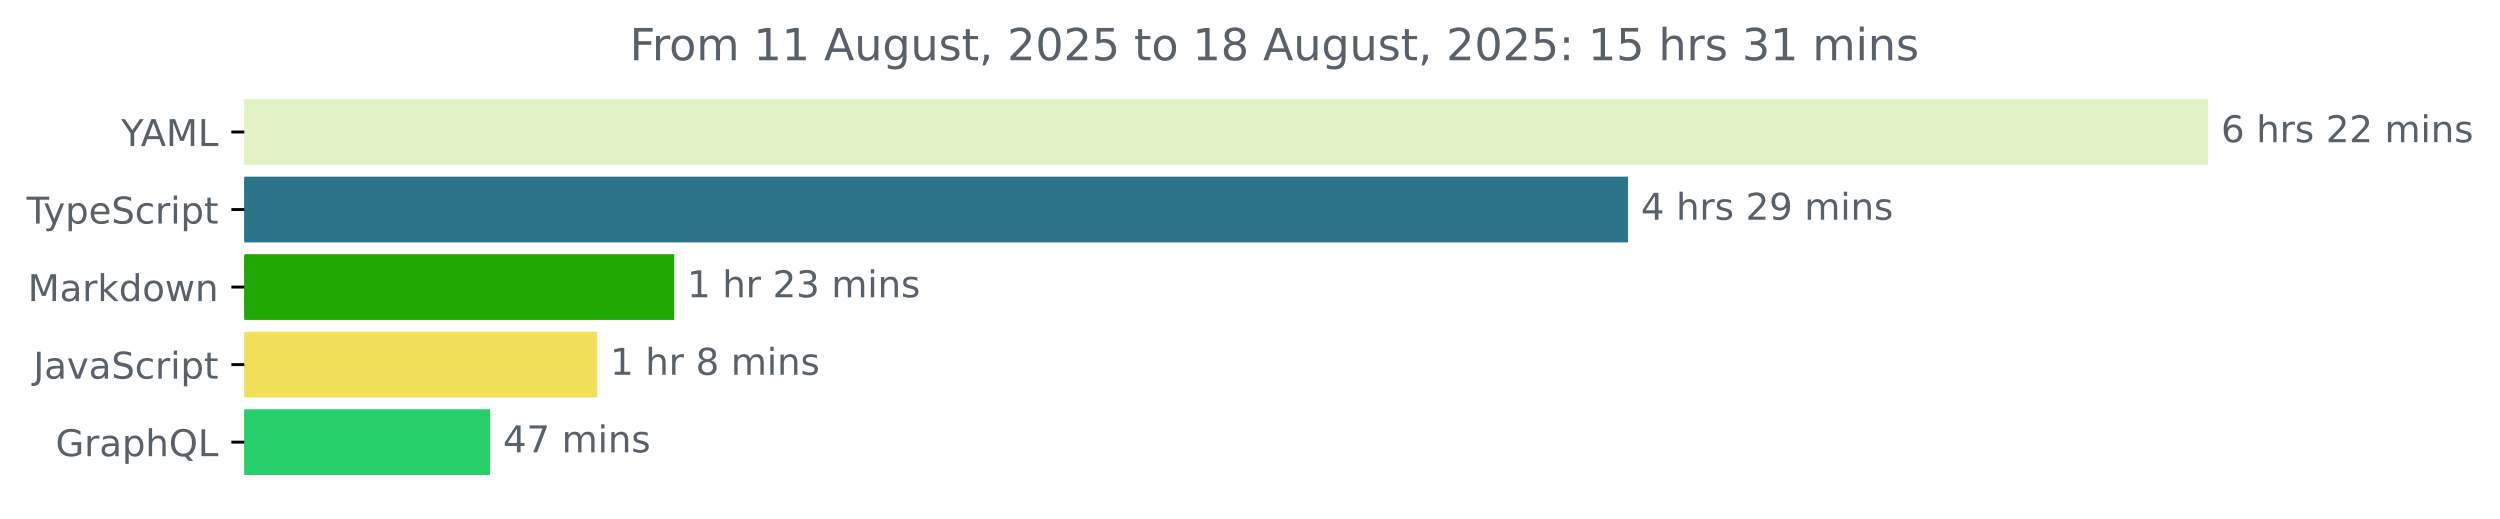
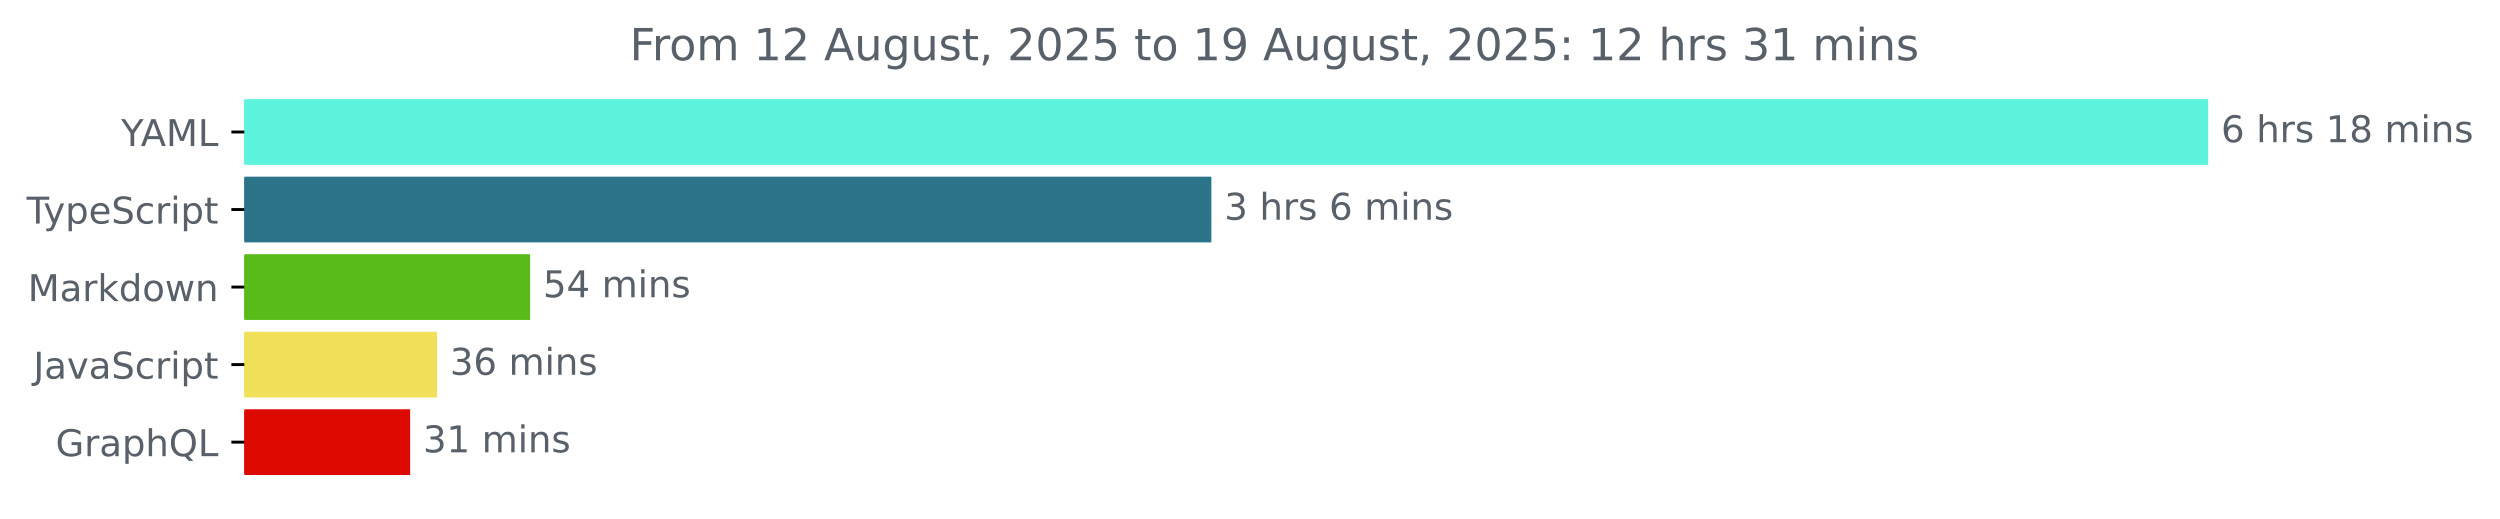
<svg xmlns="http://www.w3.org/2000/svg" xmlns:xlink="http://www.w3.org/1999/xlink" width="677.144pt" height="140.398pt" viewBox="0 0 677.144 140.398" version="1.1">
  <defs>
    <style type="text/css">*{stroke-linejoin: round; stroke-linecap: butt}</style>
  </defs>
  <g id="figure_1">
    <g id="patch_1">
      <path d="M -0 140.398  L 677.144 140.398  L 677.144 0  L -0 0  L -0 140.398  z " style="fill: none" />
    </g>
    <g id="axes_1">
      <g id="patch_2">
-         <path d="M 66.17 27.358  L 597.599 27.358  L 597.599 44.158  L 66.17 44.158  z " clip-path="url(#pb45f38e202)" style="fill: #e1f3c4; stroke: #e1f3c4; stroke-linejoin: miter" />
+         <path d="M 66.17 27.358  L 597.599 27.358  L 597.599 44.158  L 66.17 44.158  z " clip-path="url(#p8ff5470969)" style="fill: #5cf3dd; stroke: #5cf3dd; stroke-linejoin: miter" />
      </g>
      <g id="patch_3">
-         <path d="M 66.17 48.358  L 440.45 48.358  L 440.45 65.158  L 66.17 65.158  z " clip-path="url(#pb45f38e202)" style="fill: #2b7489; stroke: #2b7489; stroke-linejoin: miter" />
+         <path d="M 66.17 48.358  L 327.612 48.358  L 327.612 65.158  L 66.17 65.158  z " clip-path="url(#p8ff5470969)" style="fill: #2b7489; stroke: #2b7489; stroke-linejoin: miter" />
      </g>
      <g id="patch_4">
-         <path d="M 66.17 69.358  L 182.121 69.358  L 182.121 86.158  L 66.17 86.158  z " clip-path="url(#pb45f38e202)" style="fill: #21a803; stroke: #21a803; stroke-linejoin: miter" />
+         <path d="M 66.17 69.358  L 143.083 69.358  L 143.083 86.158  L 66.17 86.158  z " clip-path="url(#p8ff5470969)" style="fill: #58bb18; stroke: #58bb18; stroke-linejoin: miter" />
      </g>
      <g id="patch_5">
-         <path d="M 66.17 90.358  L 161.263 90.358  L 161.263 107.158  L 66.17 107.158  z " clip-path="url(#pb45f38e202)" style="fill: #f1e05a; stroke: #f1e05a; stroke-linejoin: miter" />
+         <path d="M 66.17 90.358  L 117.868 90.358  L 117.868 107.158  L 66.17 107.158  z " clip-path="url(#p8ff5470969)" style="fill: #f1e05a; stroke: #f1e05a; stroke-linejoin: miter" />
      </g>
      <g id="patch_6">
-         <path d="M 66.17 111.358  L 132.243 111.358  L 132.243 128.158  L 66.17 128.158  z " clip-path="url(#pb45f38e202)" style="fill: #28d06c; stroke: #28d06c; stroke-linejoin: miter" />
+         <path d="M 66.17 111.358  L 110.588 111.358  L 110.588 128.158  L 66.17 128.158  z " clip-path="url(#p8ff5470969)" style="fill: #dd0a01; stroke: #dd0a01; stroke-linejoin: miter" />
      </g>
      <g id="matplotlib.axis_1" />
      <g id="matplotlib.axis_2">
        <g id="ytick_1">
          <g id="line2d_1">
            <defs>
-               <path id="mcc37257c44" d="M 0 0  L -3.5 0  " style="stroke: #000000; stroke-width: 0.8" />
+               <path id="m725031a18e" d="M 0 0  L -3.5 0  " style="stroke: #000000; stroke-width: 0.8" />
            </defs>
            <g>
-               <use xlink:href="#mcc37257c44" x="66.17" y="35.758" style="stroke: #000000; stroke-width: 0.8" />
+               <use xlink:href="#m725031a18e" x="66.17" y="35.758" style="stroke: #000000; stroke-width: 0.8" />
            </g>
          </g>
          <g id="text_1">
            <g style="fill: #586069" transform="translate(32.79688 39.55734) scale(0.1 -0.1)">
              <defs>
                <path id="DejaVuSans-59" d="M -13 4666  L 666 4666  L 1959 2747  L 3244 4666  L 3922 4666  L 2272 2222  L 2272 0  L 1638 0  L 1638 2222  L -13 4666  z " transform="scale(0.015625)" />
                <path id="DejaVuSans-41" d="M 2188 4044  L 1331 1722  L 3047 1722  L 2188 4044  z M 1831 4666  L 2547 4666  L 4325 0  L 3669 0  L 3244 1197  L 1141 1197  L 716 0  L 50 0  L 1831 4666  z " transform="scale(0.015625)" />
                <path id="DejaVuSans-4d" d="M 628 4666  L 1569 4666  L 2759 1491  L 3956 4666  L 4897 4666  L 4897 0  L 4281 0  L 4281 4097  L 3078 897  L 2444 897  L 1241 4097  L 1241 0  L 628 0  L 628 4666  z " transform="scale(0.015625)" />
                <path id="DejaVuSans-4c" d="M 628 4666  L 1259 4666  L 1259 531  L 3531 531  L 3531 0  L 628 0  L 628 4666  z " transform="scale(0.015625)" />
              </defs>
              <use xlink:href="#DejaVuSans-59" />
              <use xlink:href="#DejaVuSans-41" x="53.334" />
              <use xlink:href="#DejaVuSans-4d" x="121.742" />
              <use xlink:href="#DejaVuSans-4c" x="208.021" />
            </g>
          </g>
        </g>
        <g id="ytick_2">
          <g id="line2d_2">
            <g>
-               <use xlink:href="#mcc37257c44" x="66.17" y="56.758" style="stroke: #000000; stroke-width: 0.8" />
+               <use xlink:href="#m725031a18e" x="66.17" y="56.758" style="stroke: #000000; stroke-width: 0.8" />
            </g>
          </g>
          <g id="text_2">
            <g style="fill: #586069" transform="translate(7.2 60.55734) scale(0.1 -0.1)">
              <defs>
                <path id="DejaVuSans-54" d="M -19 4666  L 3928 4666  L 3928 4134  L 2272 4134  L 2272 0  L 1638 0  L 1638 4134  L -19 4134  L -19 4666  z " transform="scale(0.015625)" />
                <path id="DejaVuSans-79" d="M 2059 -325  Q 1816 -950 1584 -1140  Q 1353 -1331 966 -1331  L 506 -1331  L 506 -850  L 844 -850  Q 1081 -850 1212 -737  Q 1344 -625 1503 -206  L 1606 56  L 191 3500  L 800 3500  L 1894 763  L 2988 3500  L 3597 3500  L 2059 -325  z " transform="scale(0.015625)" />
                <path id="DejaVuSans-70" d="M 1159 525  L 1159 -1331  L 581 -1331  L 581 3500  L 1159 3500  L 1159 2969  Q 1341 3281 1617 3432  Q 1894 3584 2278 3584  Q 2916 3584 3314 3078  Q 3713 2572 3713 1747  Q 3713 922 3314 415  Q 2916 -91 2278 -91  Q 1894 -91 1617 61  Q 1341 213 1159 525  z M 3116 1747  Q 3116 2381 2855 2742  Q 2594 3103 2138 3103  Q 1681 3103 1420 2742  Q 1159 2381 1159 1747  Q 1159 1113 1420 752  Q 1681 391 2138 391  Q 2594 391 2855 752  Q 3116 1113 3116 1747  z " transform="scale(0.015625)" />
                <path id="DejaVuSans-65" d="M 3597 1894  L 3597 1613  L 953 1613  Q 991 1019 1311 708  Q 1631 397 2203 397  Q 2534 397 2845 478  Q 3156 559 3463 722  L 3463 178  Q 3153 47 2828 -22  Q 2503 -91 2169 -91  Q 1331 -91 842 396  Q 353 884 353 1716  Q 353 2575 817 3079  Q 1281 3584 2069 3584  Q 2775 3584 3186 3129  Q 3597 2675 3597 1894  z M 3022 2063  Q 3016 2534 2758 2815  Q 2500 3097 2075 3097  Q 1594 3097 1305 2825  Q 1016 2553 972 2059  L 3022 2063  z " transform="scale(0.015625)" />
                <path id="DejaVuSans-53" d="M 3425 4513  L 3425 3897  Q 3066 4069 2747 4153  Q 2428 4238 2131 4238  Q 1616 4238 1336 4038  Q 1056 3838 1056 3469  Q 1056 3159 1242 3001  Q 1428 2844 1947 2747  L 2328 2669  Q 3034 2534 3370 2195  Q 3706 1856 3706 1288  Q 3706 609 3251 259  Q 2797 -91 1919 -91  Q 1588 -91 1214 -16  Q 841 59 441 206  L 441 856  Q 825 641 1194 531  Q 1563 422 1919 422  Q 2459 422 2753 634  Q 3047 847 3047 1241  Q 3047 1584 2836 1778  Q 2625 1972 2144 2069  L 1759 2144  Q 1053 2284 737 2584  Q 422 2884 422 3419  Q 422 4038 858 4394  Q 1294 4750 2059 4750  Q 2388 4750 2728 4690  Q 3069 4631 3425 4513  z " transform="scale(0.015625)" />
                <path id="DejaVuSans-63" d="M 3122 3366  L 3122 2828  Q 2878 2963 2633 3030  Q 2388 3097 2138 3097  Q 1578 3097 1268 2742  Q 959 2388 959 1747  Q 959 1106 1268 751  Q 1578 397 2138 397  Q 2388 397 2633 464  Q 2878 531 3122 666  L 3122 134  Q 2881 22 2623 -34  Q 2366 -91 2075 -91  Q 1284 -91 818 406  Q 353 903 353 1747  Q 353 2603 823 3093  Q 1294 3584 2113 3584  Q 2378 3584 2631 3529  Q 2884 3475 3122 3366  z " transform="scale(0.015625)" />
                <path id="DejaVuSans-72" d="M 2631 2963  Q 2534 3019 2420 3045  Q 2306 3072 2169 3072  Q 1681 3072 1420 2755  Q 1159 2438 1159 1844  L 1159 0  L 581 0  L 581 3500  L 1159 3500  L 1159 2956  Q 1341 3275 1631 3429  Q 1922 3584 2338 3584  Q 2397 3584 2469 3576  Q 2541 3569 2628 3553  L 2631 2963  z " transform="scale(0.015625)" />
                <path id="DejaVuSans-69" d="M 603 3500  L 1178 3500  L 1178 0  L 603 0  L 603 3500  z M 603 4863  L 1178 4863  L 1178 4134  L 603 4134  L 603 4863  z " transform="scale(0.015625)" />
                <path id="DejaVuSans-74" d="M 1172 4494  L 1172 3500  L 2356 3500  L 2356 3053  L 1172 3053  L 1172 1153  Q 1172 725 1289 603  Q 1406 481 1766 481  L 2356 481  L 2356 0  L 1766 0  Q 1100 0 847 248  Q 594 497 594 1153  L 594 3053  L 172 3053  L 172 3500  L 594 3500  L 594 4494  L 1172 4494  z " transform="scale(0.015625)" />
              </defs>
              <use xlink:href="#DejaVuSans-54" />
              <use xlink:href="#DejaVuSans-79" x="45.459" />
              <use xlink:href="#DejaVuSans-70" x="104.639" />
              <use xlink:href="#DejaVuSans-65" x="168.115" />
              <use xlink:href="#DejaVuSans-53" x="229.639" />
              <use xlink:href="#DejaVuSans-63" x="293.115" />
              <use xlink:href="#DejaVuSans-72" x="348.096" />
              <use xlink:href="#DejaVuSans-69" x="389.209" />
              <use xlink:href="#DejaVuSans-70" x="416.992" />
              <use xlink:href="#DejaVuSans-74" x="480.469" />
            </g>
          </g>
        </g>
        <g id="ytick_3">
          <g id="line2d_3">
            <g>
-               <use xlink:href="#mcc37257c44" x="66.17" y="77.758" style="stroke: #000000; stroke-width: 0.8" />
+               <use xlink:href="#m725031a18e" x="66.17" y="77.758" style="stroke: #000000; stroke-width: 0.8" />
            </g>
          </g>
          <g id="text_3">
            <g style="fill: #586069" transform="translate(7.529688 81.55734) scale(0.1 -0.1)">
              <defs>
                <path id="DejaVuSans-61" d="M 2194 1759  Q 1497 1759 1228 1600  Q 959 1441 959 1056  Q 959 750 1161 570  Q 1363 391 1709 391  Q 2188 391 2477 730  Q 2766 1069 2766 1631  L 2766 1759  L 2194 1759  z M 3341 1997  L 3341 0  L 2766 0  L 2766 531  Q 2569 213 2275 61  Q 1981 -91 1556 -91  Q 1019 -91 701 211  Q 384 513 384 1019  Q 384 1609 779 1909  Q 1175 2209 1959 2209  L 2766 2209  L 2766 2266  Q 2766 2663 2505 2880  Q 2244 3097 1772 3097  Q 1472 3097 1187 3025  Q 903 2953 641 2809  L 641 3341  Q 956 3463 1253 3523  Q 1550 3584 1831 3584  Q 2591 3584 2966 3190  Q 3341 2797 3341 1997  z " transform="scale(0.015625)" />
                <path id="DejaVuSans-6b" d="M 581 4863  L 1159 4863  L 1159 1991  L 2875 3500  L 3609 3500  L 1753 1863  L 3688 0  L 2938 0  L 1159 1709  L 1159 0  L 581 0  L 581 4863  z " transform="scale(0.015625)" />
                <path id="DejaVuSans-64" d="M 2906 2969  L 2906 4863  L 3481 4863  L 3481 0  L 2906 0  L 2906 525  Q 2725 213 2448 61  Q 2172 -91 1784 -91  Q 1150 -91 751 415  Q 353 922 353 1747  Q 353 2572 751 3078  Q 1150 3584 1784 3584  Q 2172 3584 2448 3432  Q 2725 3281 2906 2969  z M 947 1747  Q 947 1113 1208 752  Q 1469 391 1925 391  Q 2381 391 2643 752  Q 2906 1113 2906 1747  Q 2906 2381 2643 2742  Q 2381 3103 1925 3103  Q 1469 3103 1208 2742  Q 947 2381 947 1747  z " transform="scale(0.015625)" />
                <path id="DejaVuSans-6f" d="M 1959 3097  Q 1497 3097 1228 2736  Q 959 2375 959 1747  Q 959 1119 1226 758  Q 1494 397 1959 397  Q 2419 397 2687 759  Q 2956 1122 2956 1747  Q 2956 2369 2687 2733  Q 2419 3097 1959 3097  z M 1959 3584  Q 2709 3584 3137 3096  Q 3566 2609 3566 1747  Q 3566 888 3137 398  Q 2709 -91 1959 -91  Q 1206 -91 779 398  Q 353 888 353 1747  Q 353 2609 779 3096  Q 1206 3584 1959 3584  z " transform="scale(0.015625)" />
                <path id="DejaVuSans-77" d="M 269 3500  L 844 3500  L 1563 769  L 2278 3500  L 2956 3500  L 3675 769  L 4391 3500  L 4966 3500  L 4050 0  L 3372 0  L 2619 2869  L 1863 0  L 1184 0  L 269 3500  z " transform="scale(0.015625)" />
                <path id="DejaVuSans-6e" d="M 3513 2113  L 3513 0  L 2938 0  L 2938 2094  Q 2938 2591 2744 2837  Q 2550 3084 2163 3084  Q 1697 3084 1428 2787  Q 1159 2491 1159 1978  L 1159 0  L 581 0  L 581 3500  L 1159 3500  L 1159 2956  Q 1366 3272 1645 3428  Q 1925 3584 2291 3584  Q 2894 3584 3203 3211  Q 3513 2838 3513 2113  z " transform="scale(0.015625)" />
              </defs>
              <use xlink:href="#DejaVuSans-4d" />
              <use xlink:href="#DejaVuSans-61" x="86.279" />
              <use xlink:href="#DejaVuSans-72" x="147.559" />
              <use xlink:href="#DejaVuSans-6b" x="188.672" />
              <use xlink:href="#DejaVuSans-64" x="246.582" />
              <use xlink:href="#DejaVuSans-6f" x="310.059" />
              <use xlink:href="#DejaVuSans-77" x="371.24" />
              <use xlink:href="#DejaVuSans-6e" x="453.027" />
            </g>
          </g>
        </g>
        <g id="ytick_4">
          <g id="line2d_4">
            <g>
-               <use xlink:href="#mcc37257c44" x="66.17" y="98.758" style="stroke: #000000; stroke-width: 0.8" />
+               <use xlink:href="#m725031a18e" x="66.17" y="98.758" style="stroke: #000000; stroke-width: 0.8" />
            </g>
          </g>
          <g id="text_4">
            <g style="fill: #586069" transform="translate(9.040625 102.5573) scale(0.1 -0.1)">
              <defs>
                <path id="DejaVuSans-4a" d="M 628 4666  L 1259 4666  L 1259 325  Q 1259 -519 939 -900  Q 619 -1281 -91 -1281  L -331 -1281  L -331 -750  L -134 -750  Q 284 -750 456 -515  Q 628 -281 628 325  L 628 4666  z " transform="scale(0.015625)" />
                <path id="DejaVuSans-76" d="M 191 3500  L 800 3500  L 1894 563  L 2988 3500  L 3597 3500  L 2284 0  L 1503 0  L 191 3500  z " transform="scale(0.015625)" />
              </defs>
              <use xlink:href="#DejaVuSans-4a" />
              <use xlink:href="#DejaVuSans-61" x="29.492" />
              <use xlink:href="#DejaVuSans-76" x="90.771" />
              <use xlink:href="#DejaVuSans-61" x="149.951" />
              <use xlink:href="#DejaVuSans-53" x="211.23" />
              <use xlink:href="#DejaVuSans-63" x="274.707" />
              <use xlink:href="#DejaVuSans-72" x="329.688" />
              <use xlink:href="#DejaVuSans-69" x="370.801" />
              <use xlink:href="#DejaVuSans-70" x="398.584" />
              <use xlink:href="#DejaVuSans-74" x="462.061" />
            </g>
          </g>
        </g>
        <g id="ytick_5">
          <g id="line2d_5">
            <g>
-               <use xlink:href="#mcc37257c44" x="66.17" y="119.758" style="stroke: #000000; stroke-width: 0.8" />
+               <use xlink:href="#m725031a18e" x="66.17" y="119.758" style="stroke: #000000; stroke-width: 0.8" />
            </g>
          </g>
          <g id="text_5">
            <g style="fill: #586069" transform="translate(15.05312 123.5573) scale(0.1 -0.1)">
              <defs>
                <path id="DejaVuSans-47" d="M 3809 666  L 3809 1919  L 2778 1919  L 2778 2438  L 4434 2438  L 4434 434  Q 4069 175 3628 42  Q 3188 -91 2688 -91  Q 1594 -91 976 548  Q 359 1188 359 2328  Q 359 3472 976 4111  Q 1594 4750 2688 4750  Q 3144 4750 3555 4637  Q 3966 4525 4313 4306  L 4313 3634  Q 3963 3931 3569 4081  Q 3175 4231 2741 4231  Q 1884 4231 1454 3753  Q 1025 3275 1025 2328  Q 1025 1384 1454 906  Q 1884 428 2741 428  Q 3075 428 3337 486  Q 3600 544 3809 666  z " transform="scale(0.015625)" />
                <path id="DejaVuSans-68" d="M 3513 2113  L 3513 0  L 2938 0  L 2938 2094  Q 2938 2591 2744 2837  Q 2550 3084 2163 3084  Q 1697 3084 1428 2787  Q 1159 2491 1159 1978  L 1159 0  L 581 0  L 581 4863  L 1159 4863  L 1159 2956  Q 1366 3272 1645 3428  Q 1925 3584 2291 3584  Q 2894 3584 3203 3211  Q 3513 2838 3513 2113  z " transform="scale(0.015625)" />
                <path id="DejaVuSans-51" d="M 2522 4238  Q 1834 4238 1429 3725  Q 1025 3213 1025 2328  Q 1025 1447 1429 934  Q 1834 422 2522 422  Q 3209 422 3611 934  Q 4013 1447 4013 2328  Q 4013 3213 3611 3725  Q 3209 4238 2522 4238  z M 3406 84  L 4238 -825  L 3475 -825  L 2784 -78  Q 2681 -84 2626 -87  Q 2572 -91 2522 -91  Q 1538 -91 948 567  Q 359 1225 359 2328  Q 359 3434 948 4092  Q 1538 4750 2522 4750  Q 3503 4750 4090 4092  Q 4678 3434 4678 2328  Q 4678 1516 4351 937  Q 4025 359 3406 84  z " transform="scale(0.015625)" />
              </defs>
              <use xlink:href="#DejaVuSans-47" />
              <use xlink:href="#DejaVuSans-72" x="77.49" />
              <use xlink:href="#DejaVuSans-61" x="118.604" />
              <use xlink:href="#DejaVuSans-70" x="179.883" />
              <use xlink:href="#DejaVuSans-68" x="243.359" />
              <use xlink:href="#DejaVuSans-51" x="306.738" />
              <use xlink:href="#DejaVuSans-4c" x="385.449" />
            </g>
          </g>
        </g>
      </g>
      <g id="text_6">
        <g style="fill: #586069" transform="translate(601.5989 38.5175) scale(0.1 -0.1)">
          <defs>
            <path id="DejaVuSans-36" d="M 2113 2584  Q 1688 2584 1439 2293  Q 1191 2003 1191 1497  Q 1191 994 1439 701  Q 1688 409 2113 409  Q 2538 409 2786 701  Q 3034 994 3034 1497  Q 3034 2003 2786 2293  Q 2538 2584 2113 2584  z M 3366 4563  L 3366 3988  Q 3128 4100 2886 4159  Q 2644 4219 2406 4219  Q 1781 4219 1451 3797  Q 1122 3375 1075 2522  Q 1259 2794 1537 2939  Q 1816 3084 2150 3084  Q 2853 3084 3261 2657  Q 3669 2231 3669 1497  Q 3669 778 3244 343  Q 2819 -91 2113 -91  Q 1303 -91 875 529  Q 447 1150 447 2328  Q 447 3434 972 4092  Q 1497 4750 2381 4750  Q 2619 4750 2861 4703  Q 3103 4656 3366 4563  z " transform="scale(0.015625)" />
            <path id="DejaVuSans-20" transform="scale(0.015625)" />
            <path id="DejaVuSans-73" d="M 2834 3397  L 2834 2853  Q 2591 2978 2328 3040  Q 2066 3103 1784 3103  Q 1356 3103 1142 2972  Q 928 2841 928 2578  Q 928 2378 1081 2264  Q 1234 2150 1697 2047  L 1894 2003  Q 2506 1872 2764 1633  Q 3022 1394 3022 966  Q 3022 478 2636 193  Q 2250 -91 1575 -91  Q 1294 -91 989 -36  Q 684 19 347 128  L 347 722  Q 666 556 975 473  Q 1284 391 1588 391  Q 1994 391 2212 530  Q 2431 669 2431 922  Q 2431 1156 2273 1281  Q 2116 1406 1581 1522  L 1381 1569  Q 847 1681 609 1914  Q 372 2147 372 2553  Q 372 3047 722 3315  Q 1072 3584 1716 3584  Q 2034 3584 2315 3537  Q 2597 3491 2834 3397  z " transform="scale(0.015625)" />
-             <path id="DejaVuSans-32" d="M 1228 531  L 3431 531  L 3431 0  L 469 0  L 469 531  Q 828 903 1448 1529  Q 2069 2156 2228 2338  Q 2531 2678 2651 2914  Q 2772 3150 2772 3378  Q 2772 3750 2511 3984  Q 2250 4219 1831 4219  Q 1534 4219 1204 4116  Q 875 4013 500 3803  L 500 4441  Q 881 4594 1212 4672  Q 1544 4750 1819 4750  Q 2544 4750 2975 4387  Q 3406 4025 3406 3419  Q 3406 3131 3298 2873  Q 3191 2616 2906 2266  Q 2828 2175 2409 1742  Q 1991 1309 1228 531  z " transform="scale(0.015625)" />
+             <path id="DejaVuSans-31" d="M 794 531  L 1825 531  L 1825 4091  L 703 3866  L 703 4441  L 1819 4666  L 2450 4666  L 2450 531  L 3481 531  L 3481 0  L 794 0  L 794 531  z " transform="scale(0.015625)" />
+             <path id="DejaVuSans-38" d="M 2034 2216  Q 1584 2216 1326 1975  Q 1069 1734 1069 1313  Q 1069 891 1326 650  Q 1584 409 2034 409  Q 2484 409 2743 651  Q 3003 894 3003 1313  Q 3003 1734 2745 1975  Q 2488 2216 2034 2216  z M 1403 2484  Q 997 2584 770 2862  Q 544 3141 544 3541  Q 544 4100 942 4425  Q 1341 4750 2034 4750  Q 2731 4750 3128 4425  Q 3525 4100 3525 3541  Q 3525 3141 3298 2862  Q 3072 2584 2669 2484  Q 3125 2378 3379 2068  Q 3634 1759 3634 1313  Q 3634 634 3220 271  Q 2806 -91 2034 -91  Q 1263 -91 848 271  Q 434 634 434 1313  Q 434 1759 690 2068  Q 947 2378 1403 2484  z M 1172 3481  Q 1172 3119 1398 2916  Q 1625 2713 2034 2713  Q 2441 2713 2670 2916  Q 2900 3119 2900 3481  Q 2900 3844 2670 4047  Q 2441 4250 2034 4250  Q 1625 4250 1398 4047  Q 1172 3844 1172 3481  z " transform="scale(0.015625)" />
            <path id="DejaVuSans-6d" d="M 3328 2828  Q 3544 3216 3844 3400  Q 4144 3584 4550 3584  Q 5097 3584 5394 3201  Q 5691 2819 5691 2113  L 5691 0  L 5113 0  L 5113 2094  Q 5113 2597 4934 2840  Q 4756 3084 4391 3084  Q 3944 3084 3684 2787  Q 3425 2491 3425 1978  L 3425 0  L 2847 0  L 2847 2094  Q 2847 2600 2669 2842  Q 2491 3084 2119 3084  Q 1678 3084 1418 2786  Q 1159 2488 1159 1978  L 1159 0  L 581 0  L 581 3500  L 1159 3500  L 1159 2956  Q 1356 3278 1631 3431  Q 1906 3584 2284 3584  Q 2666 3584 2933 3390  Q 3200 3197 3328 2828  z " transform="scale(0.015625)" />
          </defs>
          <use xlink:href="#DejaVuSans-36" />
          <use xlink:href="#DejaVuSans-20" x="63.623" />
          <use xlink:href="#DejaVuSans-68" x="95.41" />
          <use xlink:href="#DejaVuSans-72" x="158.789" />
          <use xlink:href="#DejaVuSans-73" x="199.902" />
          <use xlink:href="#DejaVuSans-20" x="252.002" />
-           <use xlink:href="#DejaVuSans-32" x="283.789" />
-           <use xlink:href="#DejaVuSans-32" x="347.412" />
+           <use xlink:href="#DejaVuSans-31" x="283.789" />
+           <use xlink:href="#DejaVuSans-38" x="347.412" />
          <use xlink:href="#DejaVuSans-20" x="411.035" />
          <use xlink:href="#DejaVuSans-6d" x="442.822" />
          <use xlink:href="#DejaVuSans-69" x="540.234" />
          <use xlink:href="#DejaVuSans-6e" x="568.018" />
          <use xlink:href="#DejaVuSans-73" x="631.396" />
        </g>
      </g>
      <g id="text_7">
-         <g style="fill: #586069" transform="translate(444.4505 59.5175) scale(0.1 -0.1)">
+         <g style="fill: #586069" transform="translate(331.6116 59.5175) scale(0.1 -0.1)">
          <defs>
-             <path id="DejaVuSans-34" d="M 2419 4116  L 825 1625  L 2419 1625  L 2419 4116  z M 2253 4666  L 3047 4666  L 3047 1625  L 3713 1625  L 3713 1100  L 3047 1100  L 3047 0  L 2419 0  L 2419 1100  L 313 1100  L 313 1709  L 2253 4666  z " transform="scale(0.015625)" />
-             <path id="DejaVuSans-39" d="M 703 97  L 703 672  Q 941 559 1184 500  Q 1428 441 1663 441  Q 2288 441 2617 861  Q 2947 1281 2994 2138  Q 2813 1869 2534 1725  Q 2256 1581 1919 1581  Q 1219 1581 811 2004  Q 403 2428 403 3163  Q 403 3881 828 4315  Q 1253 4750 1959 4750  Q 2769 4750 3195 4129  Q 3622 3509 3622 2328  Q 3622 1225 3098 567  Q 2575 -91 1691 -91  Q 1453 -91 1209 -44  Q 966 3 703 97  z M 1959 2075  Q 2384 2075 2632 2365  Q 2881 2656 2881 3163  Q 2881 3666 2632 3958  Q 2384 4250 1959 4250  Q 1534 4250 1286 3958  Q 1038 3666 1038 3163  Q 1038 2656 1286 2365  Q 1534 2075 1959 2075  z " transform="scale(0.015625)" />
+             <path id="DejaVuSans-33" d="M 2597 2516  Q 3050 2419 3304 2112  Q 3559 1806 3559 1356  Q 3559 666 3084 287  Q 2609 -91 1734 -91  Q 1441 -91 1130 -33  Q 819 25 488 141  L 488 750  Q 750 597 1062 519  Q 1375 441 1716 441  Q 2309 441 2620 675  Q 2931 909 2931 1356  Q 2931 1769 2642 2001  Q 2353 2234 1838 2234  L 1294 2234  L 1294 2753  L 1863 2753  Q 2328 2753 2575 2939  Q 2822 3125 2822 3475  Q 2822 3834 2567 4026  Q 2313 4219 1838 4219  Q 1578 4219 1281 4162  Q 984 4106 628 3988  L 628 4550  Q 988 4650 1302 4700  Q 1616 4750 1894 4750  Q 2613 4750 3031 4423  Q 3450 4097 3450 3541  Q 3450 3153 3228 2886  Q 3006 2619 2597 2516  z " transform="scale(0.015625)" />
          </defs>
-           <use xlink:href="#DejaVuSans-34" />
+           <use xlink:href="#DejaVuSans-33" />
          <use xlink:href="#DejaVuSans-20" x="63.623" />
          <use xlink:href="#DejaVuSans-68" x="95.41" />
          <use xlink:href="#DejaVuSans-72" x="158.789" />
          <use xlink:href="#DejaVuSans-73" x="199.902" />
          <use xlink:href="#DejaVuSans-20" x="252.002" />
-           <use xlink:href="#DejaVuSans-32" x="283.789" />
-           <use xlink:href="#DejaVuSans-39" x="347.412" />
-           <use xlink:href="#DejaVuSans-20" x="411.035" />
-           <use xlink:href="#DejaVuSans-6d" x="442.822" />
-           <use xlink:href="#DejaVuSans-69" x="540.234" />
-           <use xlink:href="#DejaVuSans-6e" x="568.018" />
-           <use xlink:href="#DejaVuSans-73" x="631.396" />
+           <use xlink:href="#DejaVuSans-36" x="283.789" />
+           <use xlink:href="#DejaVuSans-20" x="347.412" />
+           <use xlink:href="#DejaVuSans-6d" x="379.199" />
+           <use xlink:href="#DejaVuSans-69" x="476.611" />
+           <use xlink:href="#DejaVuSans-6e" x="504.395" />
+           <use xlink:href="#DejaVuSans-73" x="567.773" />
        </g>
      </g>
      <g id="text_8">
-         <g style="fill: #586069" transform="translate(186.1207 80.5175) scale(0.1 -0.1)">
+         <g style="fill: #586069" transform="translate(147.0834 80.5175) scale(0.1 -0.1)">
          <defs>
-             <path id="DejaVuSans-31" d="M 794 531  L 1825 531  L 1825 4091  L 703 3866  L 703 4441  L 1819 4666  L 2450 4666  L 2450 531  L 3481 531  L 3481 0  L 794 0  L 794 531  z " transform="scale(0.015625)" />
-             <path id="DejaVuSans-33" d="M 2597 2516  Q 3050 2419 3304 2112  Q 3559 1806 3559 1356  Q 3559 666 3084 287  Q 2609 -91 1734 -91  Q 1441 -91 1130 -33  Q 819 25 488 141  L 488 750  Q 750 597 1062 519  Q 1375 441 1716 441  Q 2309 441 2620 675  Q 2931 909 2931 1356  Q 2931 1769 2642 2001  Q 2353 2234 1838 2234  L 1294 2234  L 1294 2753  L 1863 2753  Q 2328 2753 2575 2939  Q 2822 3125 2822 3475  Q 2822 3834 2567 4026  Q 2313 4219 1838 4219  Q 1578 4219 1281 4162  Q 984 4106 628 3988  L 628 4550  Q 988 4650 1302 4700  Q 1616 4750 1894 4750  Q 2613 4750 3031 4423  Q 3450 4097 3450 3541  Q 3450 3153 3228 2886  Q 3006 2619 2597 2516  z " transform="scale(0.015625)" />
+             <path id="DejaVuSans-35" d="M 691 4666  L 3169 4666  L 3169 4134  L 1269 4134  L 1269 2991  Q 1406 3038 1543 3061  Q 1681 3084 1819 3084  Q 2600 3084 3056 2656  Q 3513 2228 3513 1497  Q 3513 744 3044 326  Q 2575 -91 1722 -91  Q 1428 -91 1123 -41  Q 819 9 494 109  L 494 744  Q 775 591 1075 516  Q 1375 441 1709 441  Q 2250 441 2565 725  Q 2881 1009 2881 1497  Q 2881 1984 2565 2268  Q 2250 2553 1709 2553  Q 1456 2553 1204 2497  Q 953 2441 691 2322  L 691 4666  z " transform="scale(0.015625)" />
+             <path id="DejaVuSans-34" d="M 2419 4116  L 825 1625  L 2419 1625  L 2419 4116  z M 2253 4666  L 3047 4666  L 3047 1625  L 3713 1625  L 3713 1100  L 3047 1100  L 3047 0  L 2419 0  L 2419 1100  L 313 1100  L 313 1709  L 2253 4666  z " transform="scale(0.015625)" />
          </defs>
-           <use xlink:href="#DejaVuSans-31" />
-           <use xlink:href="#DejaVuSans-20" x="63.623" />
-           <use xlink:href="#DejaVuSans-68" x="95.41" />
-           <use xlink:href="#DejaVuSans-72" x="158.789" />
-           <use xlink:href="#DejaVuSans-20" x="199.902" />
-           <use xlink:href="#DejaVuSans-32" x="231.689" />
-           <use xlink:href="#DejaVuSans-33" x="295.312" />
-           <use xlink:href="#DejaVuSans-20" x="358.936" />
-           <use xlink:href="#DejaVuSans-6d" x="390.723" />
-           <use xlink:href="#DejaVuSans-69" x="488.135" />
-           <use xlink:href="#DejaVuSans-6e" x="515.918" />
-           <use xlink:href="#DejaVuSans-73" x="579.297" />
-         </g>
-       </g>
-       <g id="text_9">
-         <g style="fill: #586069" transform="translate(165.2626 101.5175) scale(0.1 -0.1)">
-           <defs>
-             <path id="DejaVuSans-38" d="M 2034 2216  Q 1584 2216 1326 1975  Q 1069 1734 1069 1313  Q 1069 891 1326 650  Q 1584 409 2034 409  Q 2484 409 2743 651  Q 3003 894 3003 1313  Q 3003 1734 2745 1975  Q 2488 2216 2034 2216  z M 1403 2484  Q 997 2584 770 2862  Q 544 3141 544 3541  Q 544 4100 942 4425  Q 1341 4750 2034 4750  Q 2731 4750 3128 4425  Q 3525 4100 3525 3541  Q 3525 3141 3298 2862  Q 3072 2584 2669 2484  Q 3125 2378 3379 2068  Q 3634 1759 3634 1313  Q 3634 634 3220 271  Q 2806 -91 2034 -91  Q 1263 -91 848 271  Q 434 634 434 1313  Q 434 1759 690 2068  Q 947 2378 1403 2484  z M 1172 3481  Q 1172 3119 1398 2916  Q 1625 2713 2034 2713  Q 2441 2713 2670 2916  Q 2900 3119 2900 3481  Q 2900 3844 2670 4047  Q 2441 4250 2034 4250  Q 1625 4250 1398 4047  Q 1172 3844 1172 3481  z " transform="scale(0.015625)" />
-           </defs>
-           <use xlink:href="#DejaVuSans-31" />
-           <use xlink:href="#DejaVuSans-20" x="63.623" />
-           <use xlink:href="#DejaVuSans-68" x="95.41" />
-           <use xlink:href="#DejaVuSans-72" x="158.789" />
-           <use xlink:href="#DejaVuSans-20" x="199.902" />
-           <use xlink:href="#DejaVuSans-38" x="231.689" />
-           <use xlink:href="#DejaVuSans-20" x="295.312" />
-           <use xlink:href="#DejaVuSans-6d" x="327.1" />
-           <use xlink:href="#DejaVuSans-69" x="424.512" />
-           <use xlink:href="#DejaVuSans-6e" x="452.295" />
-           <use xlink:href="#DejaVuSans-73" x="515.674" />
-         </g>
-       </g>
-       <g id="text_10">
-         <g style="fill: #586069" transform="translate(136.2426 122.5175) scale(0.1 -0.1)">
-           <defs>
-             <path id="DejaVuSans-37" d="M 525 4666  L 3525 4666  L 3525 4397  L 1831 0  L 1172 0  L 2766 4134  L 525 4134  L 525 4666  z " transform="scale(0.015625)" />
-           </defs>
-           <use xlink:href="#DejaVuSans-34" />
-           <use xlink:href="#DejaVuSans-37" x="63.623" />
+           <use xlink:href="#DejaVuSans-35" />
+           <use xlink:href="#DejaVuSans-34" x="63.623" />
          <use xlink:href="#DejaVuSans-20" x="127.246" />
          <use xlink:href="#DejaVuSans-6d" x="159.033" />
          <use xlink:href="#DejaVuSans-69" x="256.445" />
          <use xlink:href="#DejaVuSans-6e" x="284.229" />
          <use xlink:href="#DejaVuSans-73" x="347.607" />
        </g>
      </g>
+       <g id="text_9">
+         <g style="fill: #586069" transform="translate(121.8678 101.5175) scale(0.1 -0.1)">
+           <use xlink:href="#DejaVuSans-33" />
+           <use xlink:href="#DejaVuSans-36" x="63.623" />
+           <use xlink:href="#DejaVuSans-20" x="127.246" />
+           <use xlink:href="#DejaVuSans-6d" x="159.033" />
+           <use xlink:href="#DejaVuSans-69" x="256.445" />
+           <use xlink:href="#DejaVuSans-6e" x="284.229" />
+           <use xlink:href="#DejaVuSans-73" x="347.607" />
+         </g>
+       </g>
+       <g id="text_10">
+         <g style="fill: #586069" transform="translate(114.5879 122.5175) scale(0.1 -0.1)">
+           <use xlink:href="#DejaVuSans-33" />
+           <use xlink:href="#DejaVuSans-31" x="63.623" />
+           <use xlink:href="#DejaVuSans-20" x="127.246" />
+           <use xlink:href="#DejaVuSans-6d" x="159.033" />
+           <use xlink:href="#DejaVuSans-69" x="256.445" />
+           <use xlink:href="#DejaVuSans-6e" x="284.229" />
+           <use xlink:href="#DejaVuSans-73" x="347.607" />
+         </g>
+       </g>
      <g id="text_11">
        <g style="fill: #586069" transform="translate(170.5666 16.31812) scale(0.12 -0.12)">
          <defs>
            <path id="DejaVuSans-46" d="M 628 4666  L 3309 4666  L 3309 4134  L 1259 4134  L 1259 2759  L 3109 2759  L 3109 2228  L 1259 2228  L 1259 0  L 628 0  L 628 4666  z " transform="scale(0.015625)" />
+             <path id="DejaVuSans-32" d="M 1228 531  L 3431 531  L 3431 0  L 469 0  L 469 531  Q 828 903 1448 1529  Q 2069 2156 2228 2338  Q 2531 2678 2651 2914  Q 2772 3150 2772 3378  Q 2772 3750 2511 3984  Q 2250 4219 1831 4219  Q 1534 4219 1204 4116  Q 875 4013 500 3803  L 500 4441  Q 881 4594 1212 4672  Q 1544 4750 1819 4750  Q 2544 4750 2975 4387  Q 3406 4025 3406 3419  Q 3406 3131 3298 2873  Q 3191 2616 2906 2266  Q 2828 2175 2409 1742  Q 1991 1309 1228 531  z " transform="scale(0.015625)" />
            <path id="DejaVuSans-75" d="M 544 1381  L 544 3500  L 1119 3500  L 1119 1403  Q 1119 906 1312 657  Q 1506 409 1894 409  Q 2359 409 2629 706  Q 2900 1003 2900 1516  L 2900 3500  L 3475 3500  L 3475 0  L 2900 0  L 2900 538  Q 2691 219 2414 64  Q 2138 -91 1772 -91  Q 1169 -91 856 284  Q 544 659 544 1381  z M 1991 3584  L 1991 3584  z " transform="scale(0.015625)" />
            <path id="DejaVuSans-67" d="M 2906 1791  Q 2906 2416 2648 2759  Q 2391 3103 1925 3103  Q 1463 3103 1205 2759  Q 947 2416 947 1791  Q 947 1169 1205 825  Q 1463 481 1925 481  Q 2391 481 2648 825  Q 2906 1169 2906 1791  z M 3481 434  Q 3481 -459 3084 -895  Q 2688 -1331 1869 -1331  Q 1566 -1331 1297 -1286  Q 1028 -1241 775 -1147  L 775 -588  Q 1028 -725 1275 -790  Q 1522 -856 1778 -856  Q 2344 -856 2625 -561  Q 2906 -266 2906 331  L 2906 616  Q 2728 306 2450 153  Q 2172 0 1784 0  Q 1141 0 747 490  Q 353 981 353 1791  Q 353 2603 747 3093  Q 1141 3584 1784 3584  Q 2172 3584 2450 3431  Q 2728 3278 2906 2969  L 2906 3500  L 3481 3500  L 3481 434  z " transform="scale(0.015625)" />
            <path id="DejaVuSans-2c" d="M 750 794  L 1409 794  L 1409 256  L 897 -744  L 494 -744  L 750 256  L 750 794  z " transform="scale(0.015625)" />
            <path id="DejaVuSans-30" d="M 2034 4250  Q 1547 4250 1301 3770  Q 1056 3291 1056 2328  Q 1056 1369 1301 889  Q 1547 409 2034 409  Q 2525 409 2770 889  Q 3016 1369 3016 2328  Q 3016 3291 2770 3770  Q 2525 4250 2034 4250  z M 2034 4750  Q 2819 4750 3233 4129  Q 3647 3509 3647 2328  Q 3647 1150 3233 529  Q 2819 -91 2034 -91  Q 1250 -91 836 529  Q 422 1150 422 2328  Q 422 3509 836 4129  Q 1250 4750 2034 4750  z " transform="scale(0.015625)" />
-             <path id="DejaVuSans-35" d="M 691 4666  L 3169 4666  L 3169 4134  L 1269 4134  L 1269 2991  Q 1406 3038 1543 3061  Q 1681 3084 1819 3084  Q 2600 3084 3056 2656  Q 3513 2228 3513 1497  Q 3513 744 3044 326  Q 2575 -91 1722 -91  Q 1428 -91 1123 -41  Q 819 9 494 109  L 494 744  Q 775 591 1075 516  Q 1375 441 1709 441  Q 2250 441 2565 725  Q 2881 1009 2881 1497  Q 2881 1984 2565 2268  Q 2250 2553 1709 2553  Q 1456 2553 1204 2497  Q 953 2441 691 2322  L 691 4666  z " transform="scale(0.015625)" />
+             <path id="DejaVuSans-39" d="M 703 97  L 703 672  Q 941 559 1184 500  Q 1428 441 1663 441  Q 2288 441 2617 861  Q 2947 1281 2994 2138  Q 2813 1869 2534 1725  Q 2256 1581 1919 1581  Q 1219 1581 811 2004  Q 403 2428 403 3163  Q 403 3881 828 4315  Q 1253 4750 1959 4750  Q 2769 4750 3195 4129  Q 3622 3509 3622 2328  Q 3622 1225 3098 567  Q 2575 -91 1691 -91  Q 1453 -91 1209 -44  Q 966 3 703 97  z M 1959 2075  Q 2384 2075 2632 2365  Q 2881 2656 2881 3163  Q 2881 3666 2632 3958  Q 2384 4250 1959 4250  Q 1534 4250 1286 3958  Q 1038 3666 1038 3163  Q 1038 2656 1286 2365  Q 1534 2075 1959 2075  z " transform="scale(0.015625)" />
            <path id="DejaVuSans-3a" d="M 750 794  L 1409 794  L 1409 0  L 750 0  L 750 794  z M 750 3309  L 1409 3309  L 1409 2516  L 750 2516  L 750 3309  z " transform="scale(0.015625)" />
          </defs>
          <use xlink:href="#DejaVuSans-46" />
          <use xlink:href="#DejaVuSans-72" x="50.27" />
          <use xlink:href="#DejaVuSans-6f" x="89.133" />
          <use xlink:href="#DejaVuSans-6d" x="150.314" />
          <use xlink:href="#DejaVuSans-20" x="247.727" />
          <use xlink:href="#DejaVuSans-31" x="279.514" />
-           <use xlink:href="#DejaVuSans-31" x="343.137" />
+           <use xlink:href="#DejaVuSans-32" x="343.137" />
          <use xlink:href="#DejaVuSans-20" x="406.76" />
          <use xlink:href="#DejaVuSans-41" x="438.547" />
          <use xlink:href="#DejaVuSans-75" x="506.955" />
          <use xlink:href="#DejaVuSans-67" x="570.334" />
          <use xlink:href="#DejaVuSans-75" x="633.811" />
          <use xlink:href="#DejaVuSans-73" x="697.189" />
          <use xlink:href="#DejaVuSans-74" x="749.289" />
          <use xlink:href="#DejaVuSans-2c" x="788.498" />
          <use xlink:href="#DejaVuSans-20" x="820.285" />
          <use xlink:href="#DejaVuSans-32" x="852.072" />
          <use xlink:href="#DejaVuSans-30" x="915.695" />
          <use xlink:href="#DejaVuSans-32" x="979.318" />
          <use xlink:href="#DejaVuSans-35" x="1042.941" />
          <use xlink:href="#DejaVuSans-20" x="1106.564" />
          <use xlink:href="#DejaVuSans-74" x="1138.352" />
          <use xlink:href="#DejaVuSans-6f" x="1177.561" />
          <use xlink:href="#DejaVuSans-20" x="1238.742" />
          <use xlink:href="#DejaVuSans-31" x="1270.529" />
-           <use xlink:href="#DejaVuSans-38" x="1334.152" />
+           <use xlink:href="#DejaVuSans-39" x="1334.152" />
          <use xlink:href="#DejaVuSans-20" x="1397.775" />
          <use xlink:href="#DejaVuSans-41" x="1429.562" />
          <use xlink:href="#DejaVuSans-75" x="1497.971" />
          <use xlink:href="#DejaVuSans-67" x="1561.35" />
          <use xlink:href="#DejaVuSans-75" x="1624.826" />
          <use xlink:href="#DejaVuSans-73" x="1688.205" />
          <use xlink:href="#DejaVuSans-74" x="1740.305" />
          <use xlink:href="#DejaVuSans-2c" x="1779.514" />
          <use xlink:href="#DejaVuSans-20" x="1811.301" />
          <use xlink:href="#DejaVuSans-32" x="1843.088" />
          <use xlink:href="#DejaVuSans-30" x="1906.711" />
          <use xlink:href="#DejaVuSans-32" x="1970.334" />
          <use xlink:href="#DejaVuSans-35" x="2033.957" />
          <use xlink:href="#DejaVuSans-3a" x="2097.58" />
          <use xlink:href="#DejaVuSans-20" x="2131.271" />
          <use xlink:href="#DejaVuSans-31" x="2163.059" />
-           <use xlink:href="#DejaVuSans-35" x="2226.682" />
+           <use xlink:href="#DejaVuSans-32" x="2226.682" />
          <use xlink:href="#DejaVuSans-20" x="2290.305" />
          <use xlink:href="#DejaVuSans-68" x="2322.092" />
          <use xlink:href="#DejaVuSans-72" x="2385.471" />
          <use xlink:href="#DejaVuSans-73" x="2426.584" />
          <use xlink:href="#DejaVuSans-20" x="2478.684" />
          <use xlink:href="#DejaVuSans-33" x="2510.471" />
          <use xlink:href="#DejaVuSans-31" x="2574.094" />
          <use xlink:href="#DejaVuSans-20" x="2637.717" />
          <use xlink:href="#DejaVuSans-6d" x="2669.504" />
          <use xlink:href="#DejaVuSans-69" x="2766.916" />
          <use xlink:href="#DejaVuSans-6e" x="2794.699" />
          <use xlink:href="#DejaVuSans-73" x="2858.078" />
        </g>
      </g>
    </g>
  </g>
  <defs>
-     <clipPath id="pb45f38e202">
+     <clipPath id="p8ff5470969">
      <rect x="66.17" y="22.318" width="558" height="110.88" />
    </clipPath>
  </defs>
</svg>
